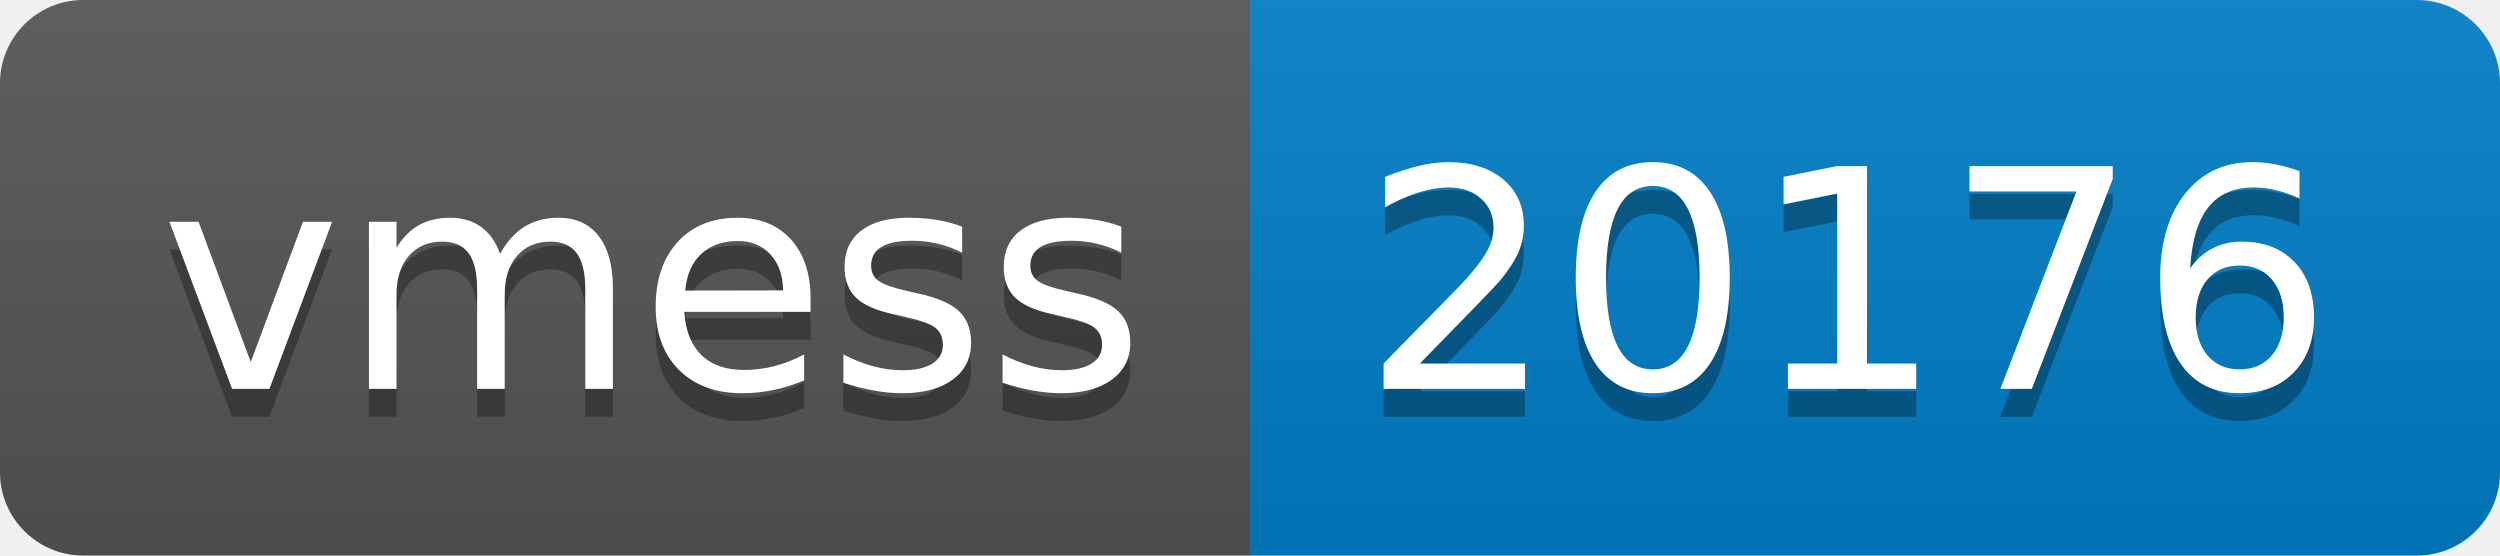
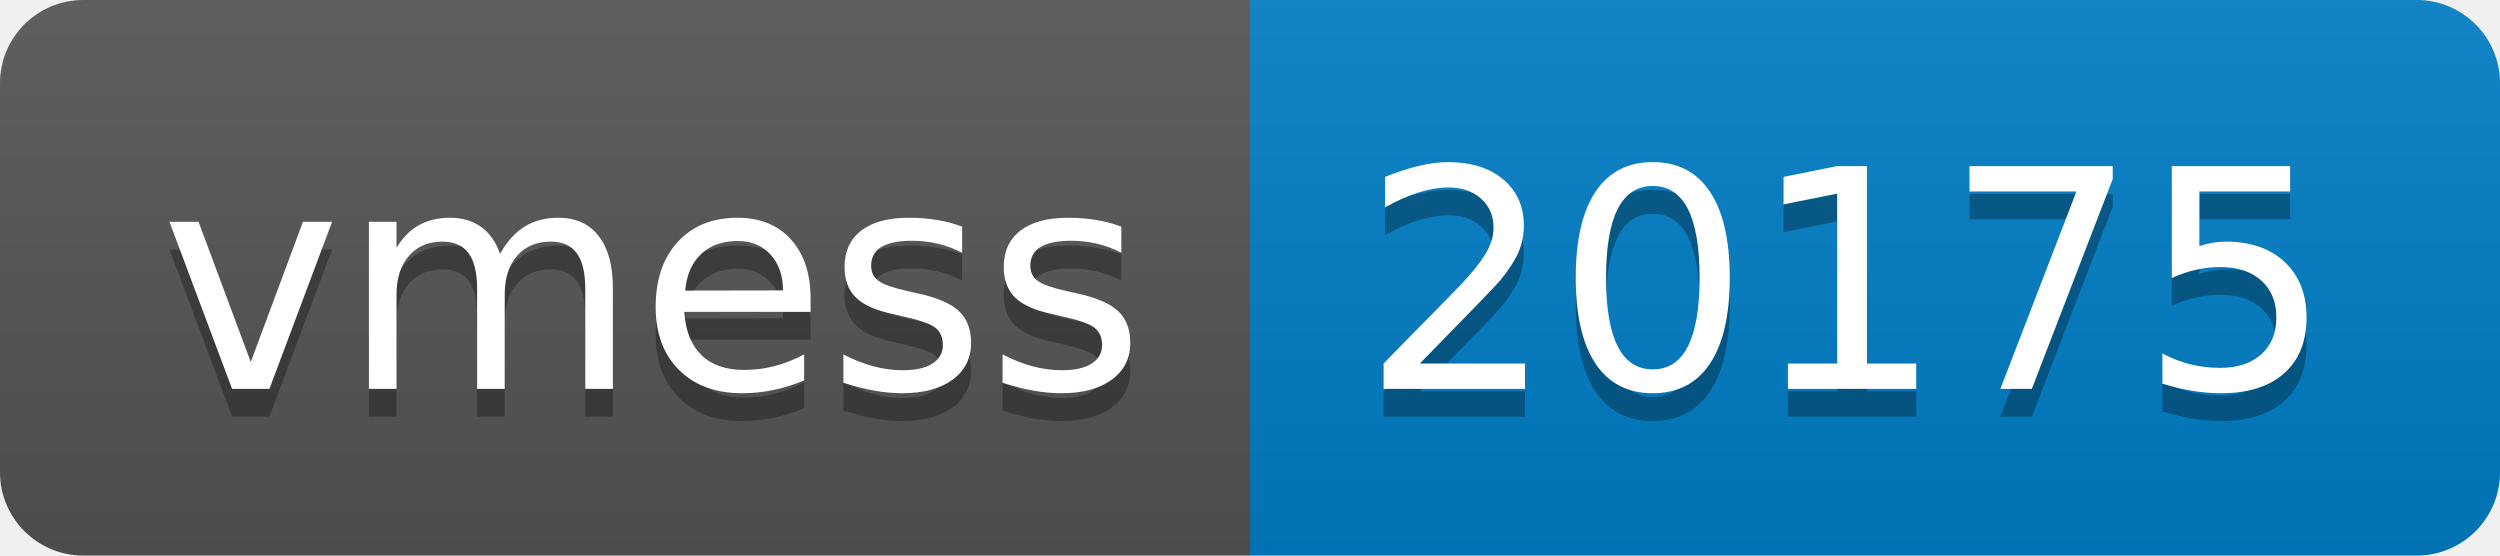
- <svg xmlns="http://www.w3.org/2000/svg" width="90" height="20" role="img" aria-label="vmess: 20176">
+ <svg xmlns="http://www.w3.org/2000/svg" width="90" height="20" role="img" aria-label="vmess: 20175">
  <linearGradient id="s" x2="0" y2="100%">
    <stop offset="0" stop-color="#bbb" stop-opacity=".1" />
    <stop offset="1" stop-opacity=".1" />
  </linearGradient>
  <clipPath id="r">
    <rect width="90" height="20" rx="3" fill="#fff" />
  </clipPath>
  <g clip-path="url(#r)">
    <rect width="45" height="20" fill="#555" />
    <rect x="45" width="45" height="20" fill="#007ec6" />
    <rect width="90" height="20" fill="url(#s)" />
  </g>
  <g fill="#fff" text-anchor="middle" font-family="Verdana,Geneva,DejaVu Sans,sans-serif" text-rendering="geometricPrecision" font-size="110">
    <text aria-hidden="true" x="235" y="150" fill="#010101" fill-opacity=".3" transform="scale(.1)" textLength="350">vmess</text>
    <text x="235" y="140" transform="scale(.1)" fill="#fff" textLength="350">vmess</text>
-     <text aria-hidden="true" x="665" y="150" fill="#010101" fill-opacity=".3" transform="scale(.1)" textLength="350">20176</text>
-     <text x="665" y="140" transform="scale(.1)" fill="#fff" textLength="350">20176</text>
+     <text aria-hidden="true" x="665" y="150" fill="#010101" fill-opacity=".3" transform="scale(.1)" textLength="350">20175</text>
+     <text x="665" y="140" transform="scale(.1)" fill="#fff" textLength="350">20175</text>
  </g>
</svg>
